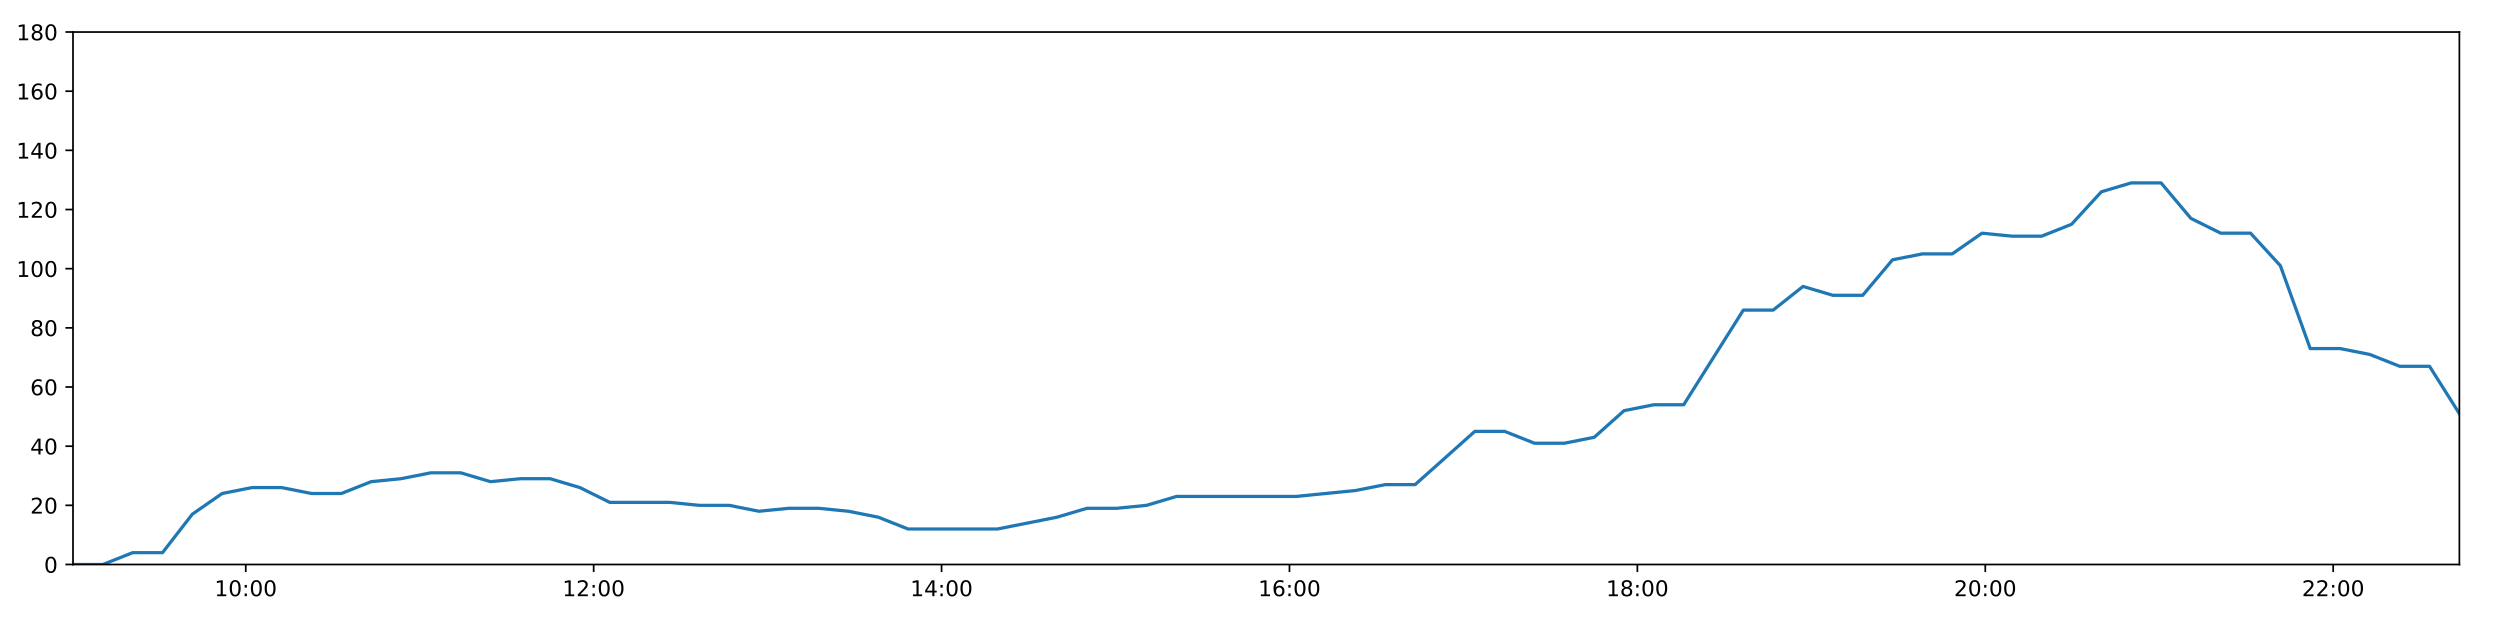
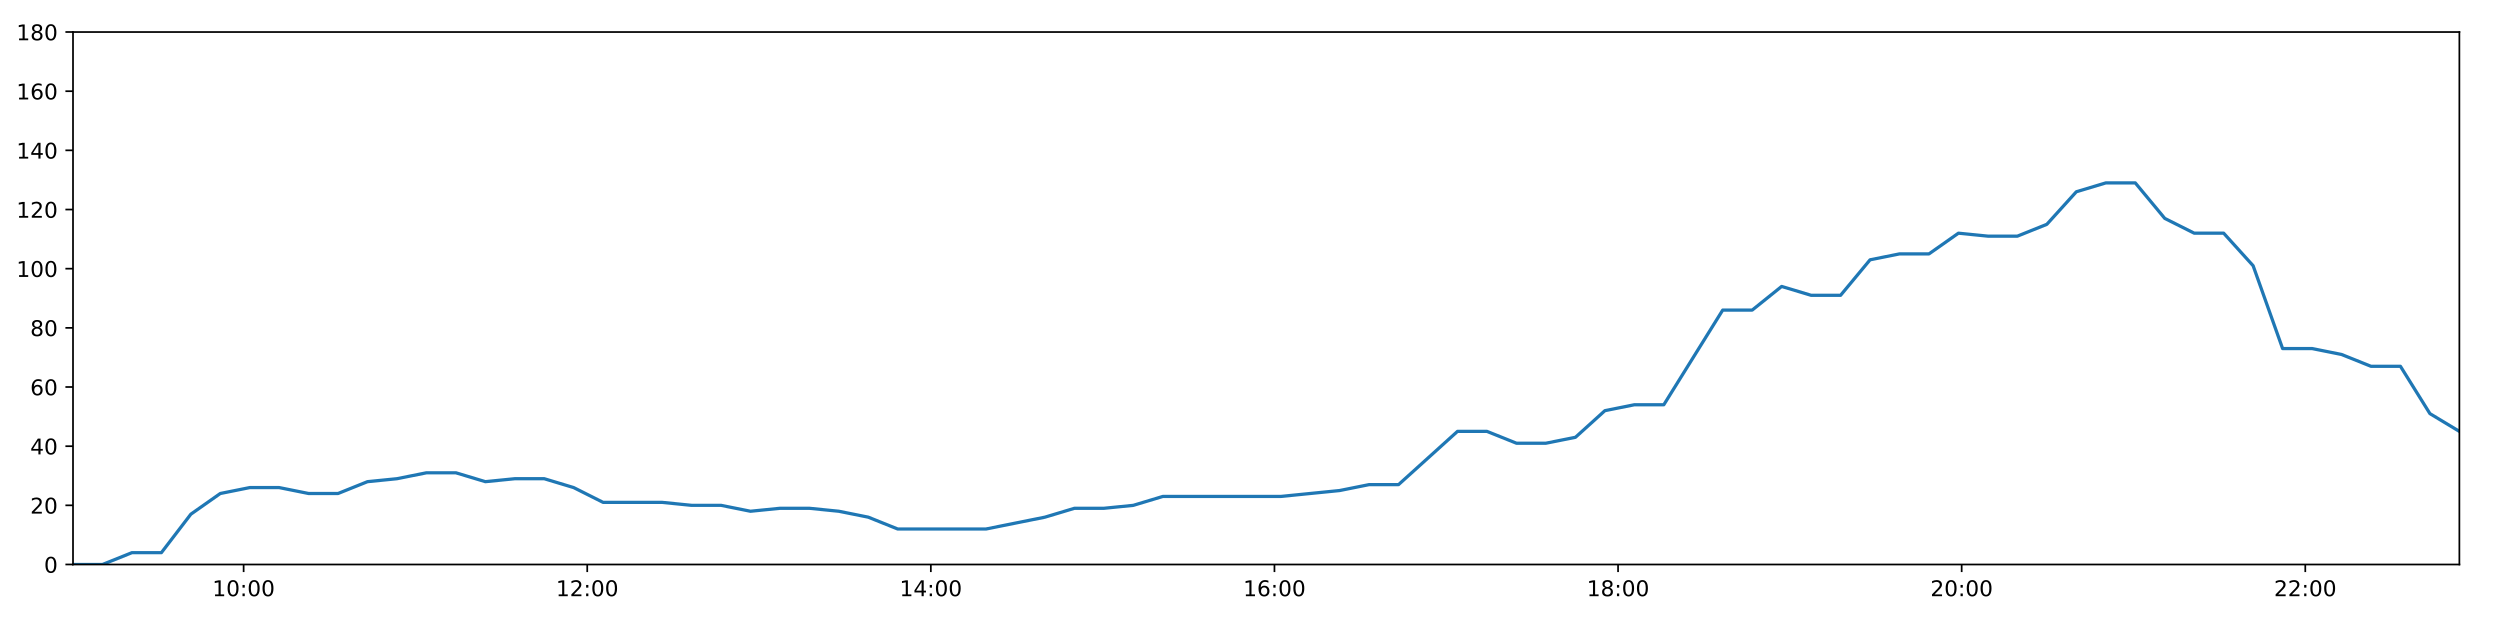
<svg xmlns="http://www.w3.org/2000/svg" xmlns:xlink="http://www.w3.org/1999/xlink" height="288pt" version="1.1" viewBox="0 0 1152 288" width="1152pt">
  <defs>
    <style type="text/css">
*{stroke-linecap:butt;stroke-linejoin:round;}
  </style>
  </defs>
  <g id="figure_1">
    <g id="patch_1">
      <path d="M 0 288  L 1152 288  L 1152 0  L 0 0  z " style="fill:#ffffff;" />
    </g>
    <g id="axes_1">
      <g id="patch_2">
        <path d="M 33.64 260.12  L 1133.28 260.12  L 1133.28 14.76  L 33.64 14.76  z " style="fill:#ffffff;" />
      </g>
      <g id="matplotlib.axis_1">
        <g id="xtick_1">
          <g id="line2d_1">
            <defs>
-               <path d="M 0 0  L 0 3.5  " id="m7ac8b9d793" style="stroke:#000000;stroke-width:0.8;" />
-             </defs>
-             <g>
-               <use style="stroke:#000000;stroke-width:0.8;" x="113.245" xlink:href="#m7ac8b9d793" y="260.12" />
+               <path d="M 0 0  L 0 3.5  " id="m11e09f82dd" style="stroke:#000000;stroke-width:0.8;" />
+             </defs>
+             <g>
+               <use style="stroke:#000000;stroke-width:0.8;" x="112.262" xlink:href="#m11e09f82dd" y="260.12" />
            </g>
          </g>
          <g id="text_1">
            <defs>
              <path d="M 12.406 8.297  L 28.516 8.297  L 28.516 63.922  L 10.984 60.406  L 10.984 69.391  L 28.422 72.906  L 38.281 72.906  L 38.281 8.297  L 54.391 8.297  L 54.391 0  L 12.406 0  z " id="DejaVuSans-49" />
              <path d="M 31.781 66.406  Q 24.172 66.406 20.328 58.906  Q 16.5 51.422 16.5 36.375  Q 16.5 21.391 20.328 13.891  Q 24.172 6.391 31.781 6.391  Q 39.453 6.391 43.281 13.891  Q 47.125 21.391 47.125 36.375  Q 47.125 51.422 43.281 58.906  Q 39.453 66.406 31.781 66.406  z M 31.781 74.219  Q 44.047 74.219 50.516 64.516  Q 56.984 54.828 56.984 36.375  Q 56.984 17.969 50.516 8.266  Q 44.047 -1.422 31.781 -1.422  Q 19.531 -1.422 13.062 8.266  Q 6.594 17.969 6.594 36.375  Q 6.594 54.828 13.062 64.516  Q 19.531 74.219 31.781 74.219  z " id="DejaVuSans-48" />
              <path d="M 11.719 12.406  L 22.016 12.406  L 22.016 0  L 11.719 0  z M 11.719 51.703  L 22.016 51.703  L 22.016 39.312  L 11.719 39.312  z " id="DejaVuSans-58" />
            </defs>
-             <g transform="translate(98.83589 274.7184)scale(0.1 -0.1)">
+             <g transform="translate(97.85308 274.7184)scale(0.1 -0.1)">
              <use xlink:href="#DejaVuSans-49" />
              <use x="63.623" xlink:href="#DejaVuSans-48" />
              <use x="127.246" xlink:href="#DejaVuSans-58" />
              <use x="160.938" xlink:href="#DejaVuSans-48" />
              <use x="224.561" xlink:href="#DejaVuSans-48" />
            </g>
          </g>
        </g>
        <g id="xtick_2">
          <g id="line2d_2">
            <g>
-               <use style="stroke:#000000;stroke-width:0.8;" x="273.56" xlink:href="#m7ac8b9d793" y="260.12" />
+               <use style="stroke:#000000;stroke-width:0.8;" x="270.598" xlink:href="#m11e09f82dd" y="260.12" />
            </g>
          </g>
          <g id="text_2">
            <defs>
              <path d="M 19.188 8.297  L 53.609 8.297  L 53.609 0  L 7.328 0  L 7.328 8.297  Q 12.938 14.109 22.625 23.891  Q 32.328 33.688 34.812 36.531  Q 39.547 41.844 41.422 45.531  Q 43.312 49.219 43.312 52.781  Q 43.312 58.594 39.234 62.25  Q 35.156 65.922 28.609 65.922  Q 23.969 65.922 18.812 64.312  Q 13.672 62.703 7.812 59.422  L 7.812 69.391  Q 13.766 71.781 18.938 73  Q 24.125 74.219 28.422 74.219  Q 39.75 74.219 46.484 68.547  Q 53.219 62.891 53.219 53.422  Q 53.219 48.922 51.531 44.891  Q 49.859 40.875 45.406 35.406  Q 44.188 33.984 37.641 27.219  Q 31.109 20.453 19.188 8.297  z " id="DejaVuSans-50" />
            </defs>
-             <g transform="translate(259.1503 274.7184)scale(0.1 -0.1)">
+             <g transform="translate(256.1882 274.7184)scale(0.1 -0.1)">
              <use xlink:href="#DejaVuSans-49" />
              <use x="63.623" xlink:href="#DejaVuSans-50" />
              <use x="127.246" xlink:href="#DejaVuSans-58" />
              <use x="160.938" xlink:href="#DejaVuSans-48" />
              <use x="224.561" xlink:href="#DejaVuSans-48" />
            </g>
          </g>
        </g>
        <g id="xtick_3">
          <g id="line2d_3">
            <g>
-               <use style="stroke:#000000;stroke-width:0.8;" x="433.874" xlink:href="#m7ac8b9d793" y="260.12" />
+               <use style="stroke:#000000;stroke-width:0.8;" x="428.933" xlink:href="#m11e09f82dd" y="260.12" />
            </g>
          </g>
          <g id="text_3">
            <defs>
              <path d="M 37.797 64.312  L 12.891 25.391  L 37.797 25.391  z M 35.203 72.906  L 47.609 72.906  L 47.609 25.391  L 58.016 25.391  L 58.016 17.188  L 47.609 17.188  L 47.609 0  L 37.797 0  L 37.797 17.188  L 4.891 17.188  L 4.891 26.703  z " id="DejaVuSans-52" />
            </defs>
-             <g transform="translate(419.4646 274.7184)scale(0.1 -0.1)">
+             <g transform="translate(414.5233 274.7184)scale(0.1 -0.1)">
              <use xlink:href="#DejaVuSans-49" />
              <use x="63.623" xlink:href="#DejaVuSans-52" />
              <use x="127.246" xlink:href="#DejaVuSans-58" />
              <use x="160.938" xlink:href="#DejaVuSans-48" />
              <use x="224.561" xlink:href="#DejaVuSans-48" />
            </g>
          </g>
        </g>
        <g id="xtick_4">
          <g id="line2d_4">
            <g>
-               <use style="stroke:#000000;stroke-width:0.8;" x="594.188" xlink:href="#m7ac8b9d793" y="260.12" />
+               <use style="stroke:#000000;stroke-width:0.8;" x="587.268" xlink:href="#m11e09f82dd" y="260.12" />
            </g>
          </g>
          <g id="text_4">
            <defs>
              <path d="M 33.016 40.375  Q 26.375 40.375 22.484 35.828  Q 18.609 31.297 18.609 23.391  Q 18.609 15.531 22.484 10.953  Q 26.375 6.391 33.016 6.391  Q 39.656 6.391 43.531 10.953  Q 47.406 15.531 47.406 23.391  Q 47.406 31.297 43.531 35.828  Q 39.656 40.375 33.016 40.375  z M 52.594 71.297  L 52.594 62.312  Q 48.875 64.062 45.094 64.984  Q 41.312 65.922 37.594 65.922  Q 27.828 65.922 22.672 59.328  Q 17.531 52.734 16.797 39.406  Q 19.672 43.656 24.016 45.922  Q 28.375 48.188 33.594 48.188  Q 44.578 48.188 50.953 41.516  Q 57.328 34.859 57.328 23.391  Q 57.328 12.156 50.688 5.359  Q 44.047 -1.422 33.016 -1.422  Q 20.359 -1.422 13.672 8.266  Q 6.984 17.969 6.984 36.375  Q 6.984 53.656 15.188 63.938  Q 23.391 74.219 37.203 74.219  Q 40.922 74.219 44.703 73.484  Q 48.484 72.75 52.594 71.297  z " id="DejaVuSans-54" />
            </defs>
-             <g transform="translate(579.779 274.7184)scale(0.1 -0.1)">
+             <g transform="translate(572.8585 274.7184)scale(0.1 -0.1)">
              <use xlink:href="#DejaVuSans-49" />
              <use x="63.623" xlink:href="#DejaVuSans-54" />
              <use x="127.246" xlink:href="#DejaVuSans-58" />
              <use x="160.938" xlink:href="#DejaVuSans-48" />
              <use x="224.561" xlink:href="#DejaVuSans-48" />
            </g>
          </g>
        </g>
        <g id="xtick_5">
          <g id="line2d_5">
            <g>
-               <use style="stroke:#000000;stroke-width:0.8;" x="754.503" xlink:href="#m7ac8b9d793" y="260.12" />
+               <use style="stroke:#000000;stroke-width:0.8;" x="745.603" xlink:href="#m11e09f82dd" y="260.12" />
            </g>
          </g>
          <g id="text_5">
            <defs>
              <path d="M 31.781 34.625  Q 24.75 34.625 20.719 30.859  Q 16.703 27.094 16.703 20.516  Q 16.703 13.922 20.719 10.156  Q 24.75 6.391 31.781 6.391  Q 38.812 6.391 42.859 10.172  Q 46.922 13.969 46.922 20.516  Q 46.922 27.094 42.891 30.859  Q 38.875 34.625 31.781 34.625  z M 21.922 38.812  Q 15.578 40.375 12.031 44.719  Q 8.5 49.078 8.5 55.328  Q 8.5 64.062 14.719 69.141  Q 20.953 74.219 31.781 74.219  Q 42.672 74.219 48.875 69.141  Q 55.078 64.062 55.078 55.328  Q 55.078 49.078 51.531 44.719  Q 48 40.375 41.703 38.812  Q 48.828 37.156 52.797 32.312  Q 56.781 27.484 56.781 20.516  Q 56.781 9.906 50.312 4.234  Q 43.844 -1.422 31.781 -1.422  Q 19.734 -1.422 13.25 4.234  Q 6.781 9.906 6.781 20.516  Q 6.781 27.484 10.781 32.312  Q 14.797 37.156 21.922 38.812  z M 18.312 54.391  Q 18.312 48.734 21.844 45.562  Q 25.391 42.391 31.781 42.391  Q 38.141 42.391 41.719 45.562  Q 45.312 48.734 45.312 54.391  Q 45.312 60.062 41.719 63.234  Q 38.141 66.406 31.781 66.406  Q 25.391 66.406 21.844 63.234  Q 18.312 60.062 18.312 54.391  z " id="DejaVuSans-56" />
            </defs>
-             <g transform="translate(740.0934 274.7184)scale(0.1 -0.1)">
+             <g transform="translate(731.1936 274.7184)scale(0.1 -0.1)">
              <use xlink:href="#DejaVuSans-49" />
              <use x="63.623" xlink:href="#DejaVuSans-56" />
              <use x="127.246" xlink:href="#DejaVuSans-58" />
              <use x="160.938" xlink:href="#DejaVuSans-48" />
              <use x="224.561" xlink:href="#DejaVuSans-48" />
            </g>
          </g>
        </g>
        <g id="xtick_6">
          <g id="line2d_6">
            <g>
-               <use style="stroke:#000000;stroke-width:0.8;" x="914.817" xlink:href="#m7ac8b9d793" y="260.12" />
+               <use style="stroke:#000000;stroke-width:0.8;" x="903.938" xlink:href="#m11e09f82dd" y="260.12" />
            </g>
          </g>
          <g id="text_6">
-             <g transform="translate(900.4077 274.7184)scale(0.1 -0.1)">
+             <g transform="translate(889.5287 274.7184)scale(0.1 -0.1)">
              <use xlink:href="#DejaVuSans-50" />
              <use x="63.623" xlink:href="#DejaVuSans-48" />
              <use x="127.246" xlink:href="#DejaVuSans-58" />
              <use x="160.938" xlink:href="#DejaVuSans-48" />
              <use x="224.561" xlink:href="#DejaVuSans-48" />
            </g>
          </g>
        </g>
        <g id="xtick_7">
          <g id="line2d_7">
            <g>
-               <use style="stroke:#000000;stroke-width:0.8;" x="1075.131" xlink:href="#m7ac8b9d793" y="260.12" />
+               <use style="stroke:#000000;stroke-width:0.8;" x="1062.273" xlink:href="#m11e09f82dd" y="260.12" />
            </g>
          </g>
          <g id="text_7">
-             <g transform="translate(1060.722 274.7184)scale(0.1 -0.1)">
+             <g transform="translate(1047.864 274.7184)scale(0.1 -0.1)">
              <use xlink:href="#DejaVuSans-50" />
              <use x="63.623" xlink:href="#DejaVuSans-50" />
              <use x="127.246" xlink:href="#DejaVuSans-58" />
              <use x="160.938" xlink:href="#DejaVuSans-48" />
              <use x="224.561" xlink:href="#DejaVuSans-48" />
            </g>
          </g>
        </g>
      </g>
      <g id="matplotlib.axis_2">
        <g id="ytick_1">
          <g id="line2d_8">
            <defs>
-               <path d="M 0 0  L -3.5 0  " id="m629a2e41c8" style="stroke:#000000;stroke-width:0.8;" />
-             </defs>
-             <g>
-               <use style="stroke:#000000;stroke-width:0.8;" x="33.64" xlink:href="#m629a2e41c8" y="260.12" />
+               <path d="M 0 0  L -3.5 0  " id="m0a7fda796c" style="stroke:#000000;stroke-width:0.8;" />
+             </defs>
+             <g>
+               <use style="stroke:#000000;stroke-width:0.8;" x="33.64" xlink:href="#m0a7fda796c" y="260.12" />
            </g>
          </g>
          <g id="text_8">
            <g transform="translate(20.2775 263.9192)scale(0.1 -0.1)">
              <use xlink:href="#DejaVuSans-48" />
            </g>
          </g>
        </g>
        <g id="ytick_2">
          <g id="line2d_9">
            <g>
-               <use style="stroke:#000000;stroke-width:0.8;" x="33.64" xlink:href="#m629a2e41c8" y="232.858" />
+               <use style="stroke:#000000;stroke-width:0.8;" x="33.64" xlink:href="#m0a7fda796c" y="232.858" />
            </g>
          </g>
          <g id="text_9">
            <g transform="translate(13.915 236.657)scale(0.1 -0.1)">
              <use xlink:href="#DejaVuSans-50" />
              <use x="63.623" xlink:href="#DejaVuSans-48" />
            </g>
          </g>
        </g>
        <g id="ytick_3">
          <g id="line2d_10">
            <g>
-               <use style="stroke:#000000;stroke-width:0.8;" x="33.64" xlink:href="#m629a2e41c8" y="205.596" />
+               <use style="stroke:#000000;stroke-width:0.8;" x="33.64" xlink:href="#m0a7fda796c" y="205.596" />
            </g>
          </g>
          <g id="text_10">
            <g transform="translate(13.915 209.3948)scale(0.1 -0.1)">
              <use xlink:href="#DejaVuSans-52" />
              <use x="63.623" xlink:href="#DejaVuSans-48" />
            </g>
          </g>
        </g>
        <g id="ytick_4">
          <g id="line2d_11">
            <g>
-               <use style="stroke:#000000;stroke-width:0.8;" x="33.64" xlink:href="#m629a2e41c8" y="178.333" />
+               <use style="stroke:#000000;stroke-width:0.8;" x="33.64" xlink:href="#m0a7fda796c" y="178.333" />
            </g>
          </g>
          <g id="text_11">
            <g transform="translate(13.915 182.1326)scale(0.1 -0.1)">
              <use xlink:href="#DejaVuSans-54" />
              <use x="63.623" xlink:href="#DejaVuSans-48" />
            </g>
          </g>
        </g>
        <g id="ytick_5">
          <g id="line2d_12">
            <g>
-               <use style="stroke:#000000;stroke-width:0.8;" x="33.64" xlink:href="#m629a2e41c8" y="151.071" />
+               <use style="stroke:#000000;stroke-width:0.8;" x="33.64" xlink:href="#m0a7fda796c" y="151.071" />
            </g>
          </g>
          <g id="text_12">
            <g transform="translate(13.915 154.8703)scale(0.1 -0.1)">
              <use xlink:href="#DejaVuSans-56" />
              <use x="63.623" xlink:href="#DejaVuSans-48" />
            </g>
          </g>
        </g>
        <g id="ytick_6">
          <g id="line2d_13">
            <g>
-               <use style="stroke:#000000;stroke-width:0.8;" x="33.64" xlink:href="#m629a2e41c8" y="123.809" />
+               <use style="stroke:#000000;stroke-width:0.8;" x="33.64" xlink:href="#m0a7fda796c" y="123.809" />
            </g>
          </g>
          <g id="text_13">
            <g transform="translate(7.5525 127.6081)scale(0.1 -0.1)">
              <use xlink:href="#DejaVuSans-49" />
              <use x="63.623" xlink:href="#DejaVuSans-48" />
              <use x="127.246" xlink:href="#DejaVuSans-48" />
            </g>
          </g>
        </g>
        <g id="ytick_7">
          <g id="line2d_14">
            <g>
-               <use style="stroke:#000000;stroke-width:0.8;" x="33.64" xlink:href="#m629a2e41c8" y="96.547" />
+               <use style="stroke:#000000;stroke-width:0.8;" x="33.64" xlink:href="#m0a7fda796c" y="96.547" />
            </g>
          </g>
          <g id="text_14">
            <g transform="translate(7.5525 100.3459)scale(0.1 -0.1)">
              <use xlink:href="#DejaVuSans-49" />
              <use x="63.623" xlink:href="#DejaVuSans-50" />
              <use x="127.246" xlink:href="#DejaVuSans-48" />
            </g>
          </g>
        </g>
        <g id="ytick_8">
          <g id="line2d_15">
            <g>
-               <use style="stroke:#000000;stroke-width:0.8;" x="33.64" xlink:href="#m629a2e41c8" y="69.284" />
+               <use style="stroke:#000000;stroke-width:0.8;" x="33.64" xlink:href="#m0a7fda796c" y="69.284" />
            </g>
          </g>
          <g id="text_15">
            <g transform="translate(7.5525 73.08366)scale(0.1 -0.1)">
              <use xlink:href="#DejaVuSans-49" />
              <use x="63.623" xlink:href="#DejaVuSans-52" />
              <use x="127.246" xlink:href="#DejaVuSans-48" />
            </g>
          </g>
        </g>
        <g id="ytick_9">
          <g id="line2d_16">
            <g>
-               <use style="stroke:#000000;stroke-width:0.8;" x="33.64" xlink:href="#m629a2e41c8" y="42.022" />
+               <use style="stroke:#000000;stroke-width:0.8;" x="33.64" xlink:href="#m0a7fda796c" y="42.022" />
            </g>
          </g>
          <g id="text_16">
            <g transform="translate(7.5525 45.82144)scale(0.1 -0.1)">
              <use xlink:href="#DejaVuSans-49" />
              <use x="63.623" xlink:href="#DejaVuSans-54" />
              <use x="127.246" xlink:href="#DejaVuSans-48" />
            </g>
          </g>
        </g>
        <g id="ytick_10">
          <g id="line2d_17">
            <g>
-               <use style="stroke:#000000;stroke-width:0.8;" x="33.64" xlink:href="#m629a2e41c8" y="14.76" />
+               <use style="stroke:#000000;stroke-width:0.8;" x="33.64" xlink:href="#m0a7fda796c" y="14.76" />
            </g>
          </g>
          <g id="text_17">
            <g transform="translate(7.5525 18.55922)scale(0.1 -0.1)">
              <use xlink:href="#DejaVuSans-49" />
              <use x="63.623" xlink:href="#DejaVuSans-56" />
              <use x="127.246" xlink:href="#DejaVuSans-48" />
            </g>
          </g>
        </g>
      </g>
      <g id="line2d_18">
-         <path clip-path="url(#p6cd342a77b)" d="M 33.64 260.12  L 47.393 260.12  L 61.135 254.668  L 74.874 254.668  L 88.615 236.947  L 102.356 227.405  L 116.093 224.679  L 129.832 224.679  L 143.568 227.405  L 157.302 227.405  L 171.031 221.953  L 184.773 220.59  L 198.537 217.864  L 212.284 217.864  L 226.026 221.953  L 239.759 220.59  L 253.506 220.59  L 267.235 224.679  L 280.969 231.495  L 294.736 231.495  L 308.501 231.495  L 322.238 232.858  L 335.974 232.858  L 349.721 235.584  L 363.464 234.221  L 377.198 234.221  L 390.929 235.584  L 404.666 238.31  L 418.406 243.763  L 432.141 243.763  L 445.881 243.763  L 459.616 243.763  L 473.364 241.036  L 487.101 238.31  L 500.872 234.221  L 514.608 234.221  L 528.344 232.858  L 542.09 228.768  L 555.828 228.768  L 569.592 228.768  L 583.331 228.768  L 597.088 228.768  L 610.835 227.405  L 624.592 226.042  L 638.337 223.316  L 652.076 223.316  L 665.836 211.048  L 679.586 198.78  L 693.341 198.78  L 707.097 204.232  L 720.853 204.232  L 734.619 201.506  L 748.358 189.238  L 762.105 186.512  L 775.843 186.512  L 789.583 164.702  L 803.326 142.892  L 817.08 142.892  L 830.826 131.988  L 844.579 136.077  L 858.324 136.077  L 872.07 119.72  L 885.817 116.993  L 899.561 116.993  L 913.304 107.452  L 927.066 108.815  L 940.817 108.815  L 954.557 103.362  L 968.306 88.368  L 982.064 84.279  L 995.818 84.279  L 1009.57 100.636  L 1023.313 107.452  L 1037.055 107.452  L 1050.796 122.446  L 1064.549 160.613  L 1078.293 160.613  L 1092.042 163.339  L 1105.788 168.792  L 1119.531 168.792  L 1133.28 190.601  " style="fill:none;stroke:#1f77b4;stroke-linecap:square;stroke-width:1.5;" />
+         <path clip-path="url(#p4dbe536bc0)" d="M 33.64 260.12  L 47.223 260.12  L 60.795 254.668  L 74.365 254.668  L 87.936 236.947  L 101.507 227.405  L 115.075 224.679  L 128.644 224.679  L 142.211 227.405  L 155.775 227.405  L 169.335 221.953  L 182.907 220.59  L 196.501 217.864  L 210.079 217.864  L 223.651 221.953  L 237.214 220.59  L 250.792 220.59  L 264.351 224.679  L 277.916 231.495  L 291.513 231.495  L 305.108 231.495  L 318.675 232.858  L 332.242 232.858  L 345.819 235.584  L 359.392 234.221  L 372.956 234.221  L 386.518 235.584  L 400.085 238.31  L 413.656 243.763  L 427.221 243.763  L 440.791 243.763  L 454.357 243.763  L 467.935 241.036  L 481.503 238.31  L 495.104 234.221  L 508.67 234.221  L 522.237 232.858  L 535.813 228.768  L 549.381 228.768  L 562.975 228.768  L 576.545 228.768  L 590.132 228.768  L 603.709 227.405  L 617.296 226.042  L 630.871 223.316  L 644.441 223.316  L 658.031 211.048  L 671.611 198.78  L 685.196 198.78  L 698.783 204.232  L 712.368 204.232  L 725.965 201.506  L 739.534 189.238  L 753.111 186.512  L 766.68 186.512  L 780.25 164.702  L 793.823 142.892  L 807.407 142.892  L 820.984 131.988  L 834.567 136.077  L 848.142 136.077  L 861.718 119.72  L 875.296 116.993  L 888.87 116.993  L 902.443 107.452  L 916.035 108.815  L 929.617 108.815  L 943.188 103.362  L 956.767 88.368  L 970.354 84.279  L 983.939 84.279  L 997.521 100.636  L 1011.095 107.452  L 1024.666 107.452  L 1038.239 122.446  L 1051.822 160.613  L 1065.396 160.613  L 1078.975 163.339  L 1092.552 168.792  L 1106.124 168.792  L 1119.704 190.601  L 1133.28 198.78  " style="fill:none;stroke:#1f77b4;stroke-linecap:square;stroke-width:1.5;" />
      </g>
      <g id="patch_3">
        <path d="M 33.64 260.12  L 33.64 14.76  " style="fill:none;stroke:#000000;stroke-linecap:square;stroke-linejoin:miter;stroke-width:0.8;" />
      </g>
      <g id="patch_4">
        <path d="M 1133.28 260.12  L 1133.28 14.76  " style="fill:none;stroke:#000000;stroke-linecap:square;stroke-linejoin:miter;stroke-width:0.8;" />
      </g>
      <g id="patch_5">
        <path d="M 33.64 260.12  L 1133.28 260.12  " style="fill:none;stroke:#000000;stroke-linecap:square;stroke-linejoin:miter;stroke-width:0.8;" />
      </g>
      <g id="patch_6">
        <path d="M 33.64 14.76  L 1133.28 14.76  " style="fill:none;stroke:#000000;stroke-linecap:square;stroke-linejoin:miter;stroke-width:0.8;" />
      </g>
    </g>
  </g>
  <defs>
-     <clipPath id="p6cd342a77b">
+     <clipPath id="p4dbe536bc0">
      <rect height="245.36" width="1099.64" x="33.64" y="14.76" />
    </clipPath>
  </defs>
</svg>
